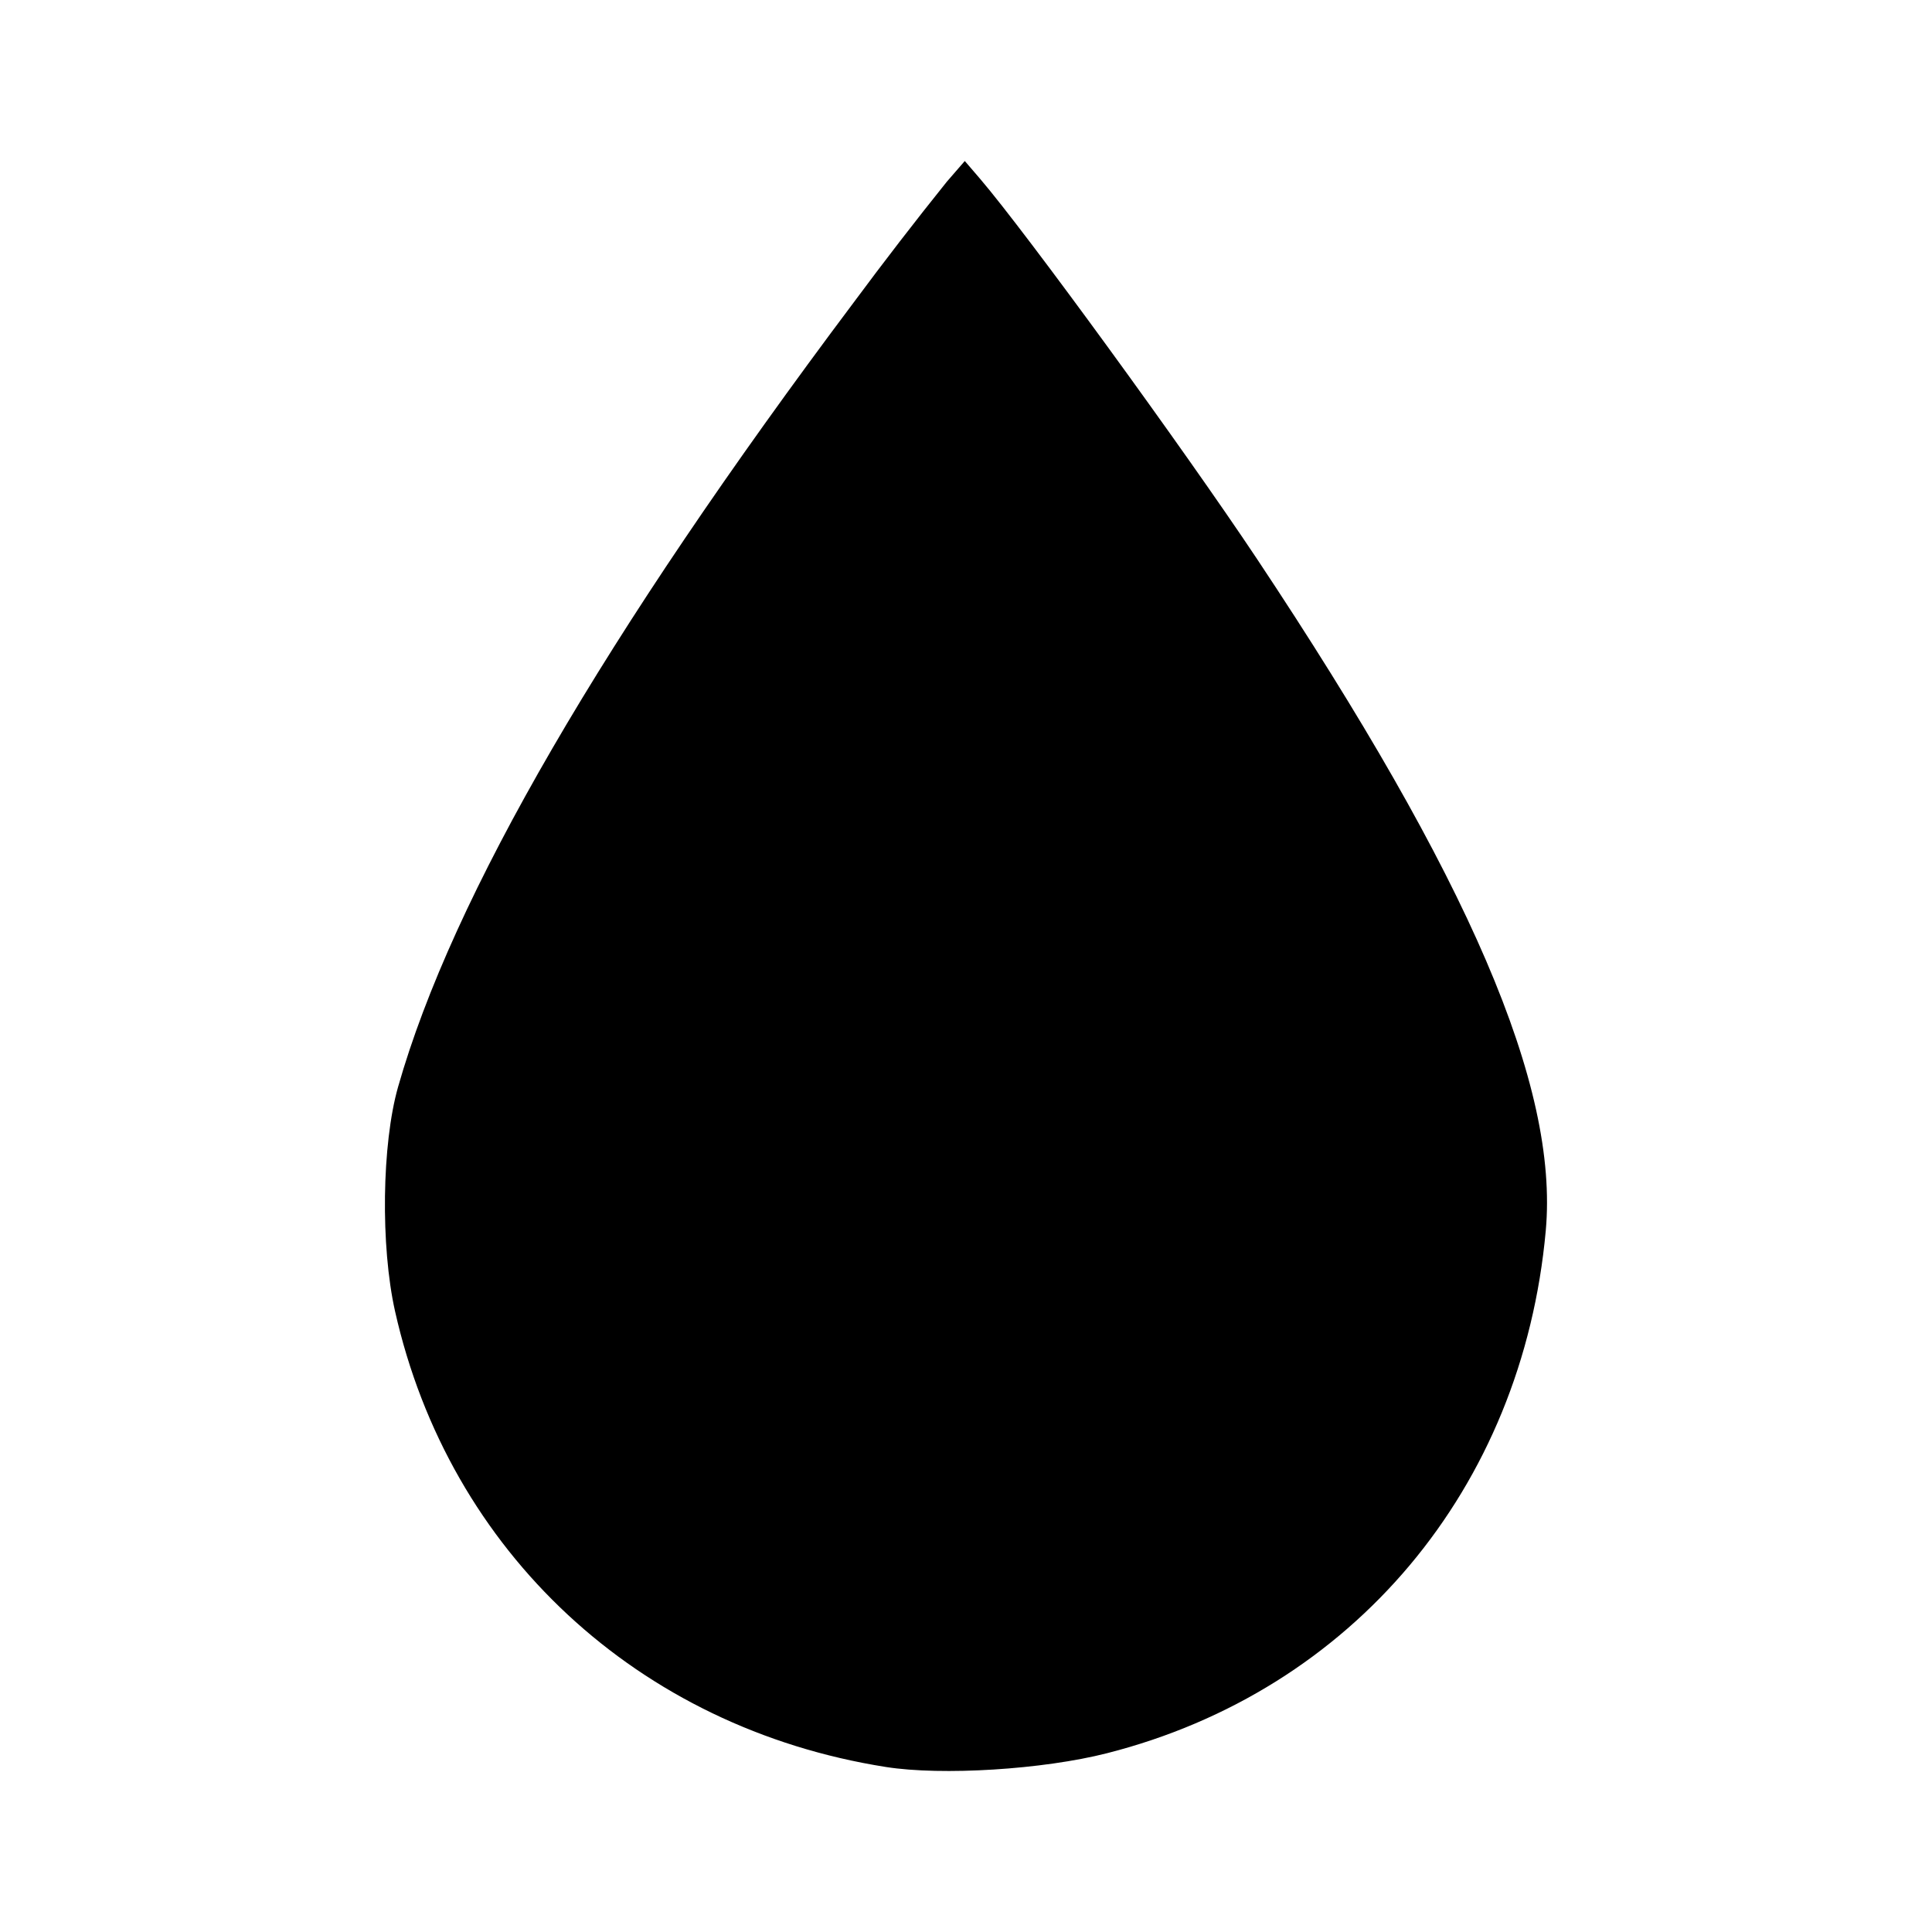
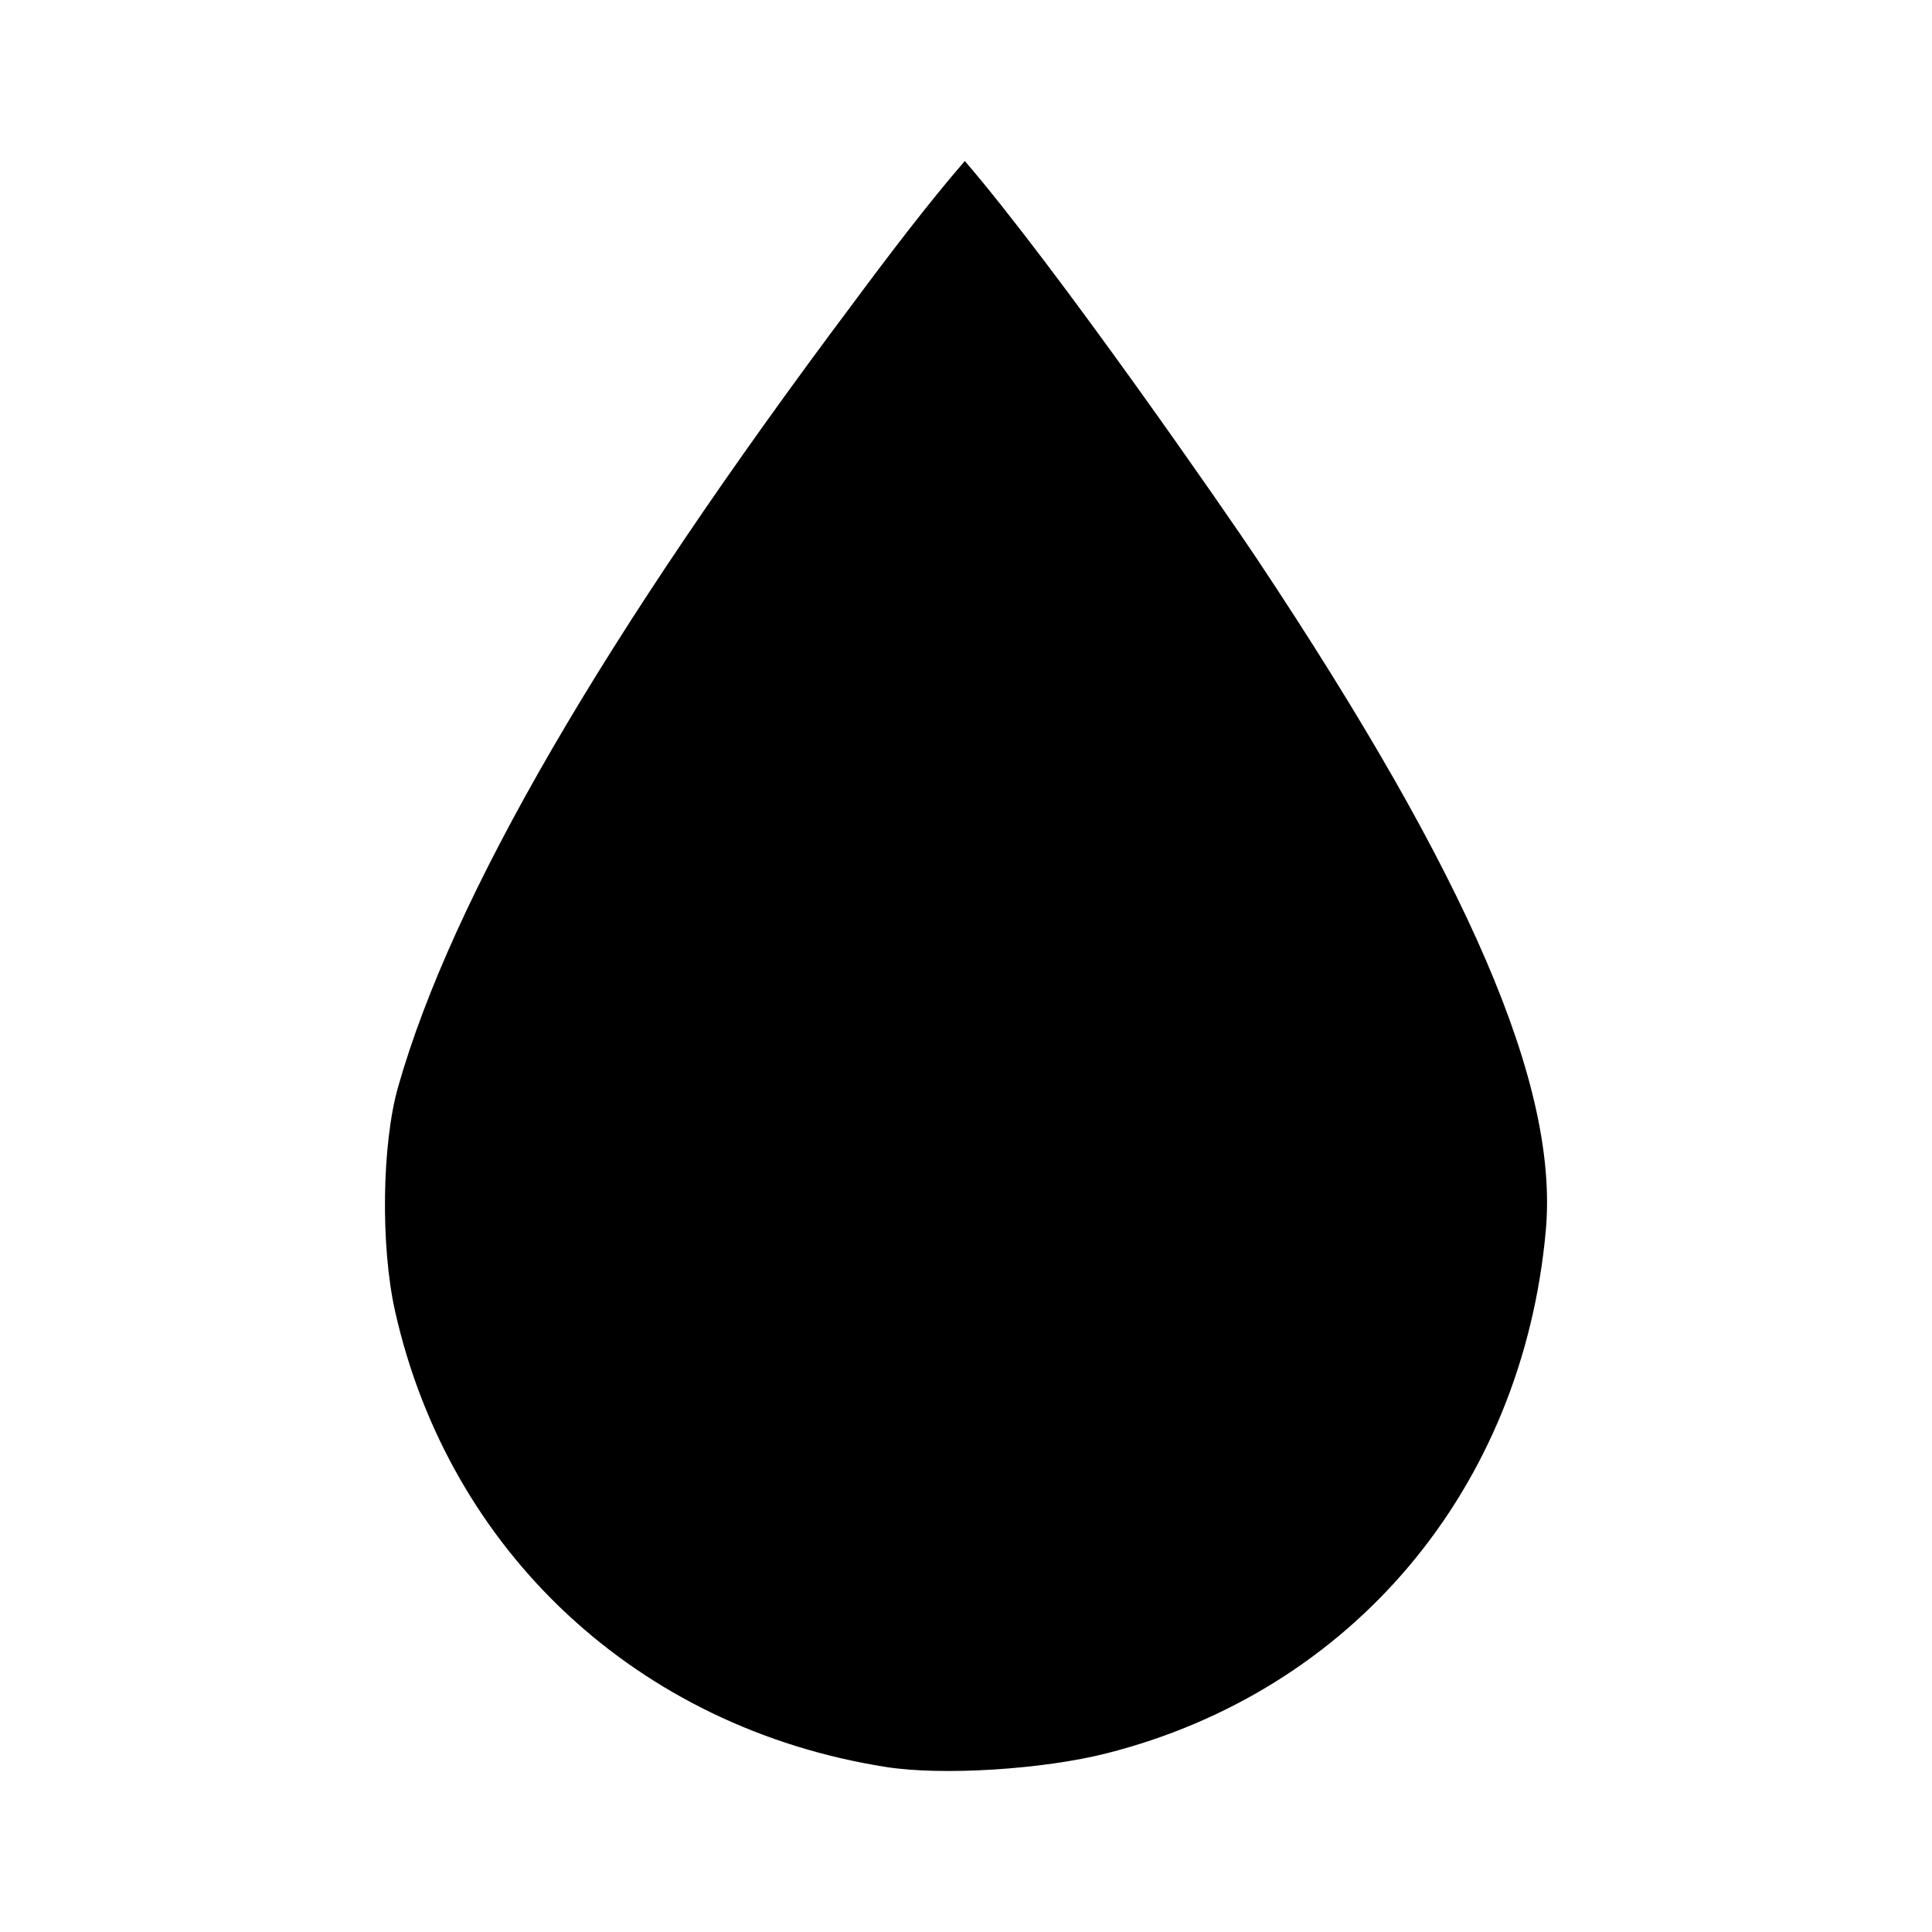
- <svg xmlns="http://www.w3.org/2000/svg" viewBox="0 0 24 24">
-   <path d="M11.004 21.95c-3.075-.485-5.425-2.668-6.097-5.663-.181-.81-.164-2.075.038-2.785.672-2.364 2.556-5.607 5.66-9.745a49 49 0 0 1 1.157-1.5L11.985 2l.189.22c.574.67 2.533 3.36 3.44 4.722 2.642 3.972 3.751 6.551 3.588 8.346-.29 3.203-2.398 5.714-5.45 6.491-.796.203-2.05.281-2.748.171" />
+ <svg xmlns="http://www.w3.org/2000/svg" width="192" height="192" viewBox="0 0 192 192">
+   <path d="M88.035 175.6c-24.6-3.88-43.4-21.344-48.776-45.304-1.448-6.48-1.312-16.6.304-22.28 5.376-18.912 20.448-44.856 45.28-77.96 3.504-4.73 7.533-10.014 11.04-14.056 9.263 10.783 26.123 35.168 29.032 39.536 21.136 31.776 30.008 52.408 28.704 66.768-2.32 25.624-19.184 45.712-43.6 51.928-6.368 1.624-16.4 2.248-21.984 1.368" />
</svg>
